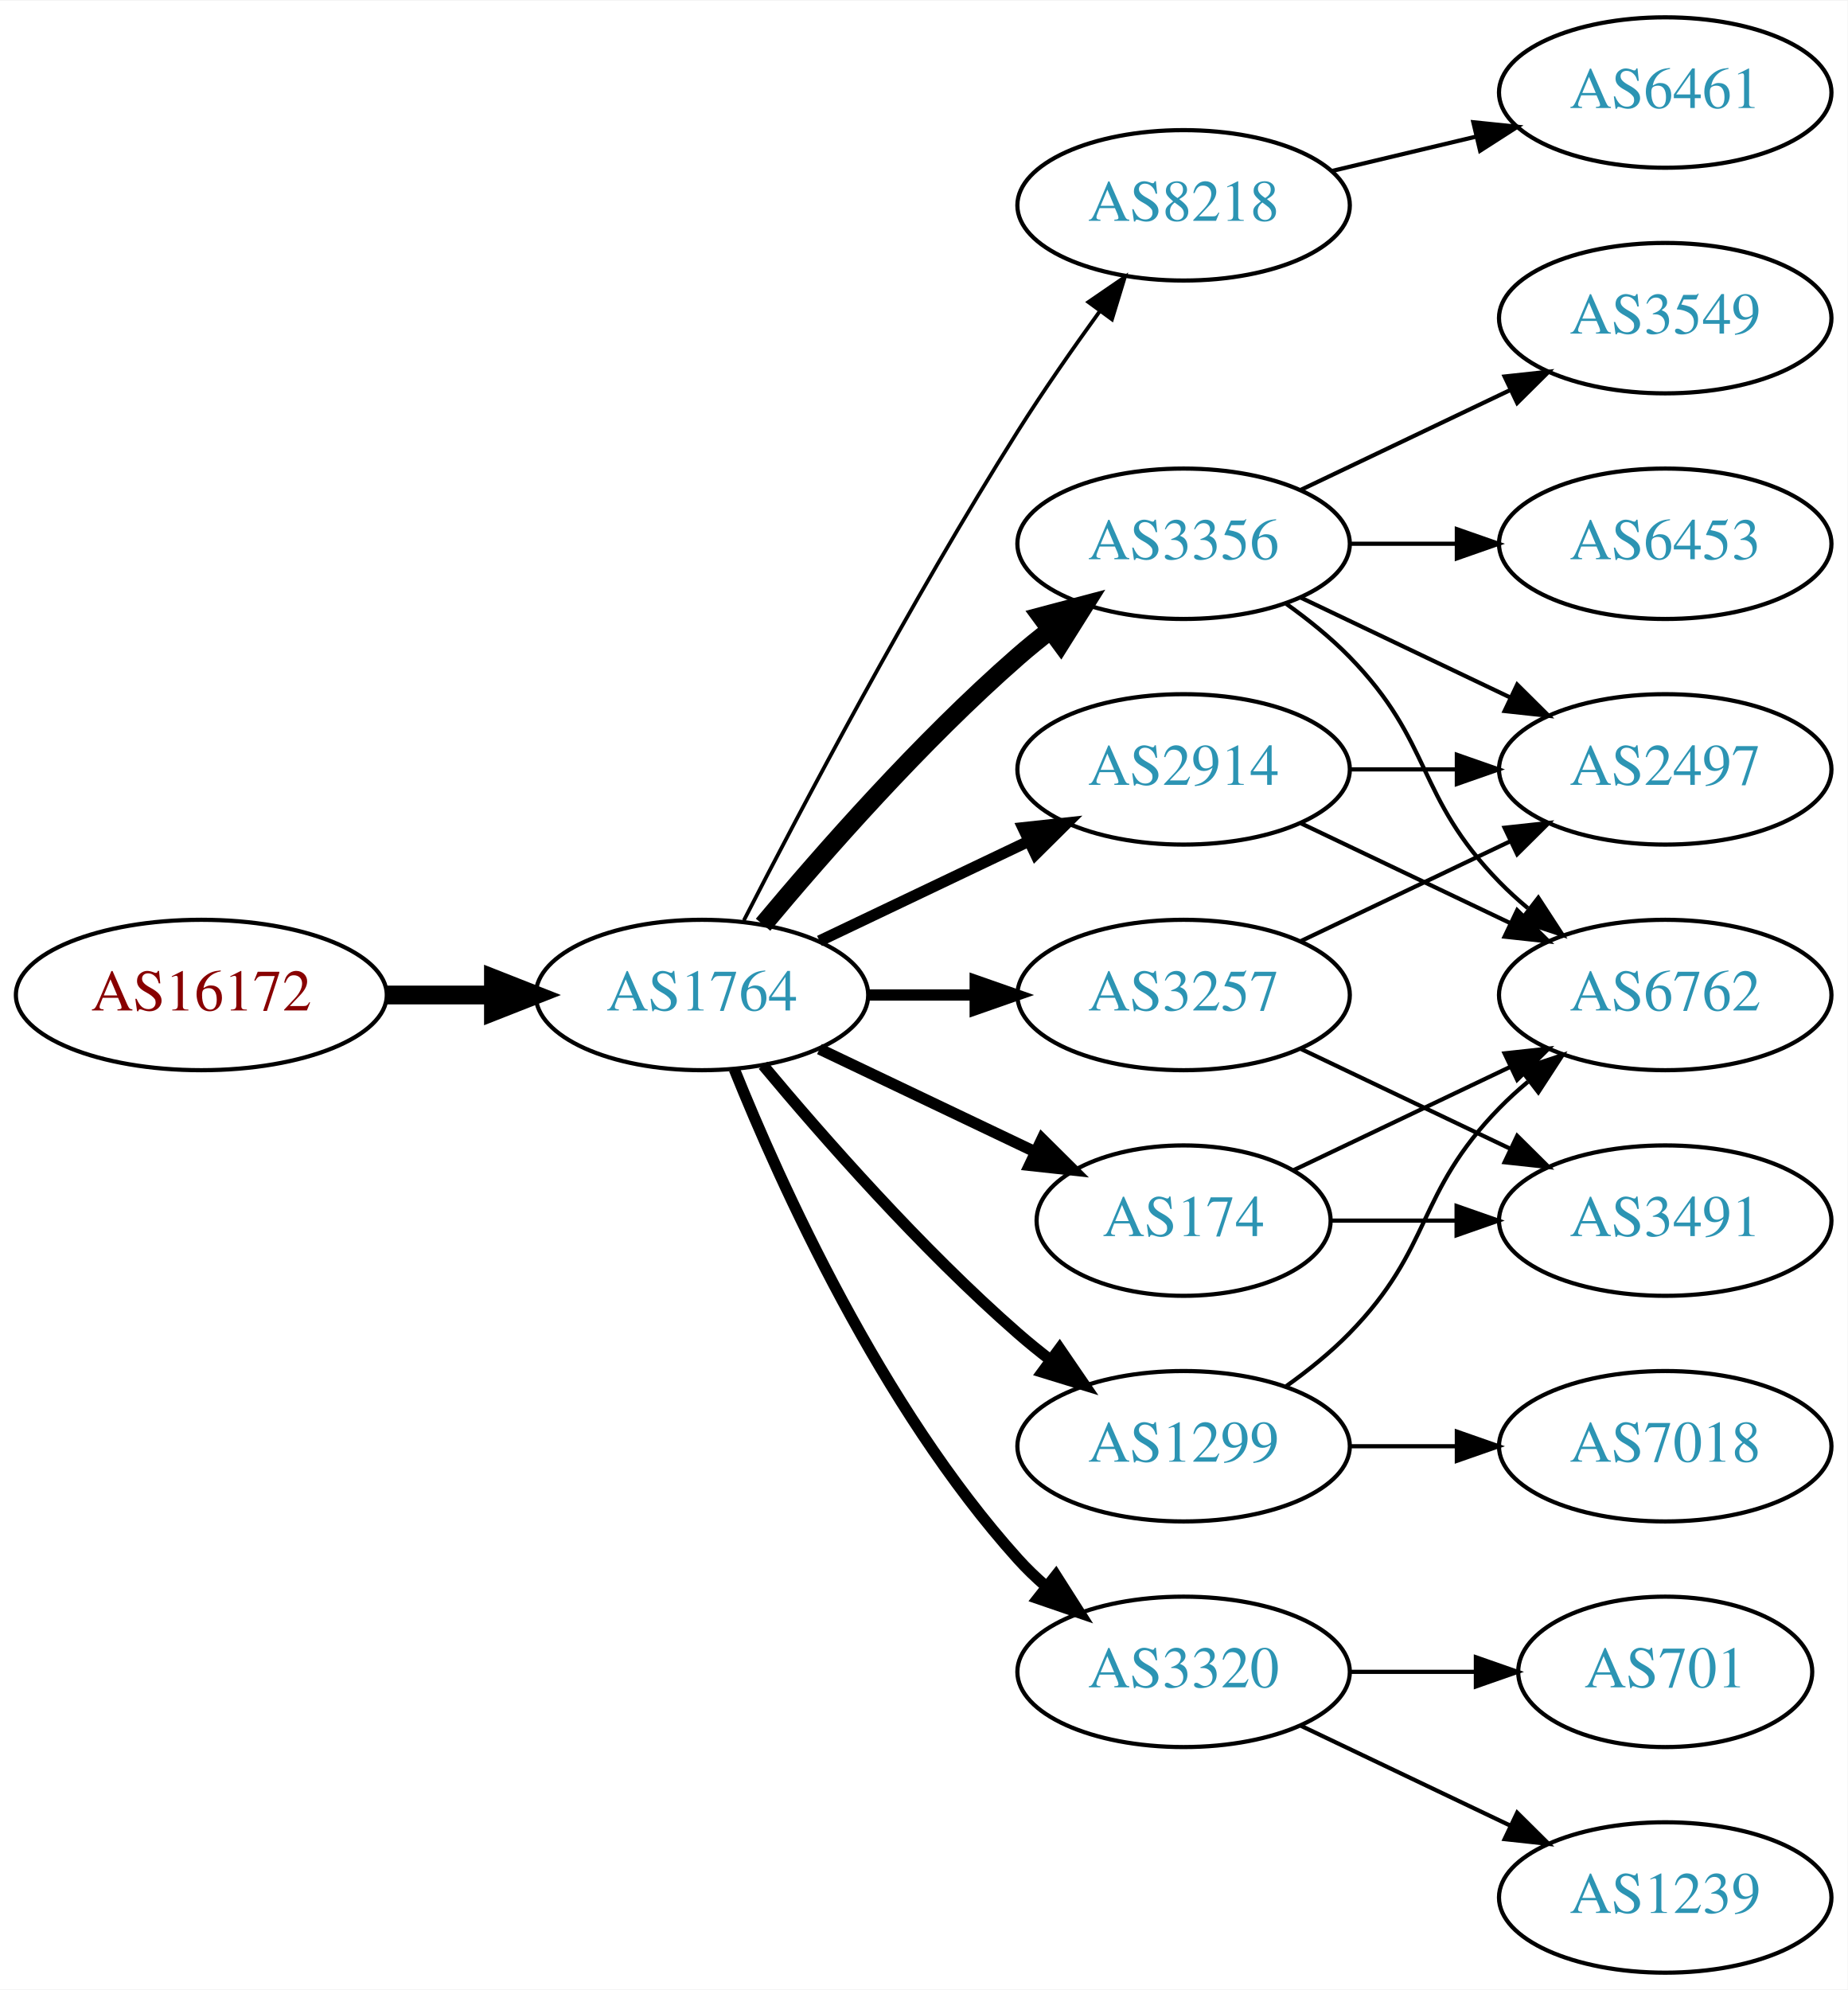
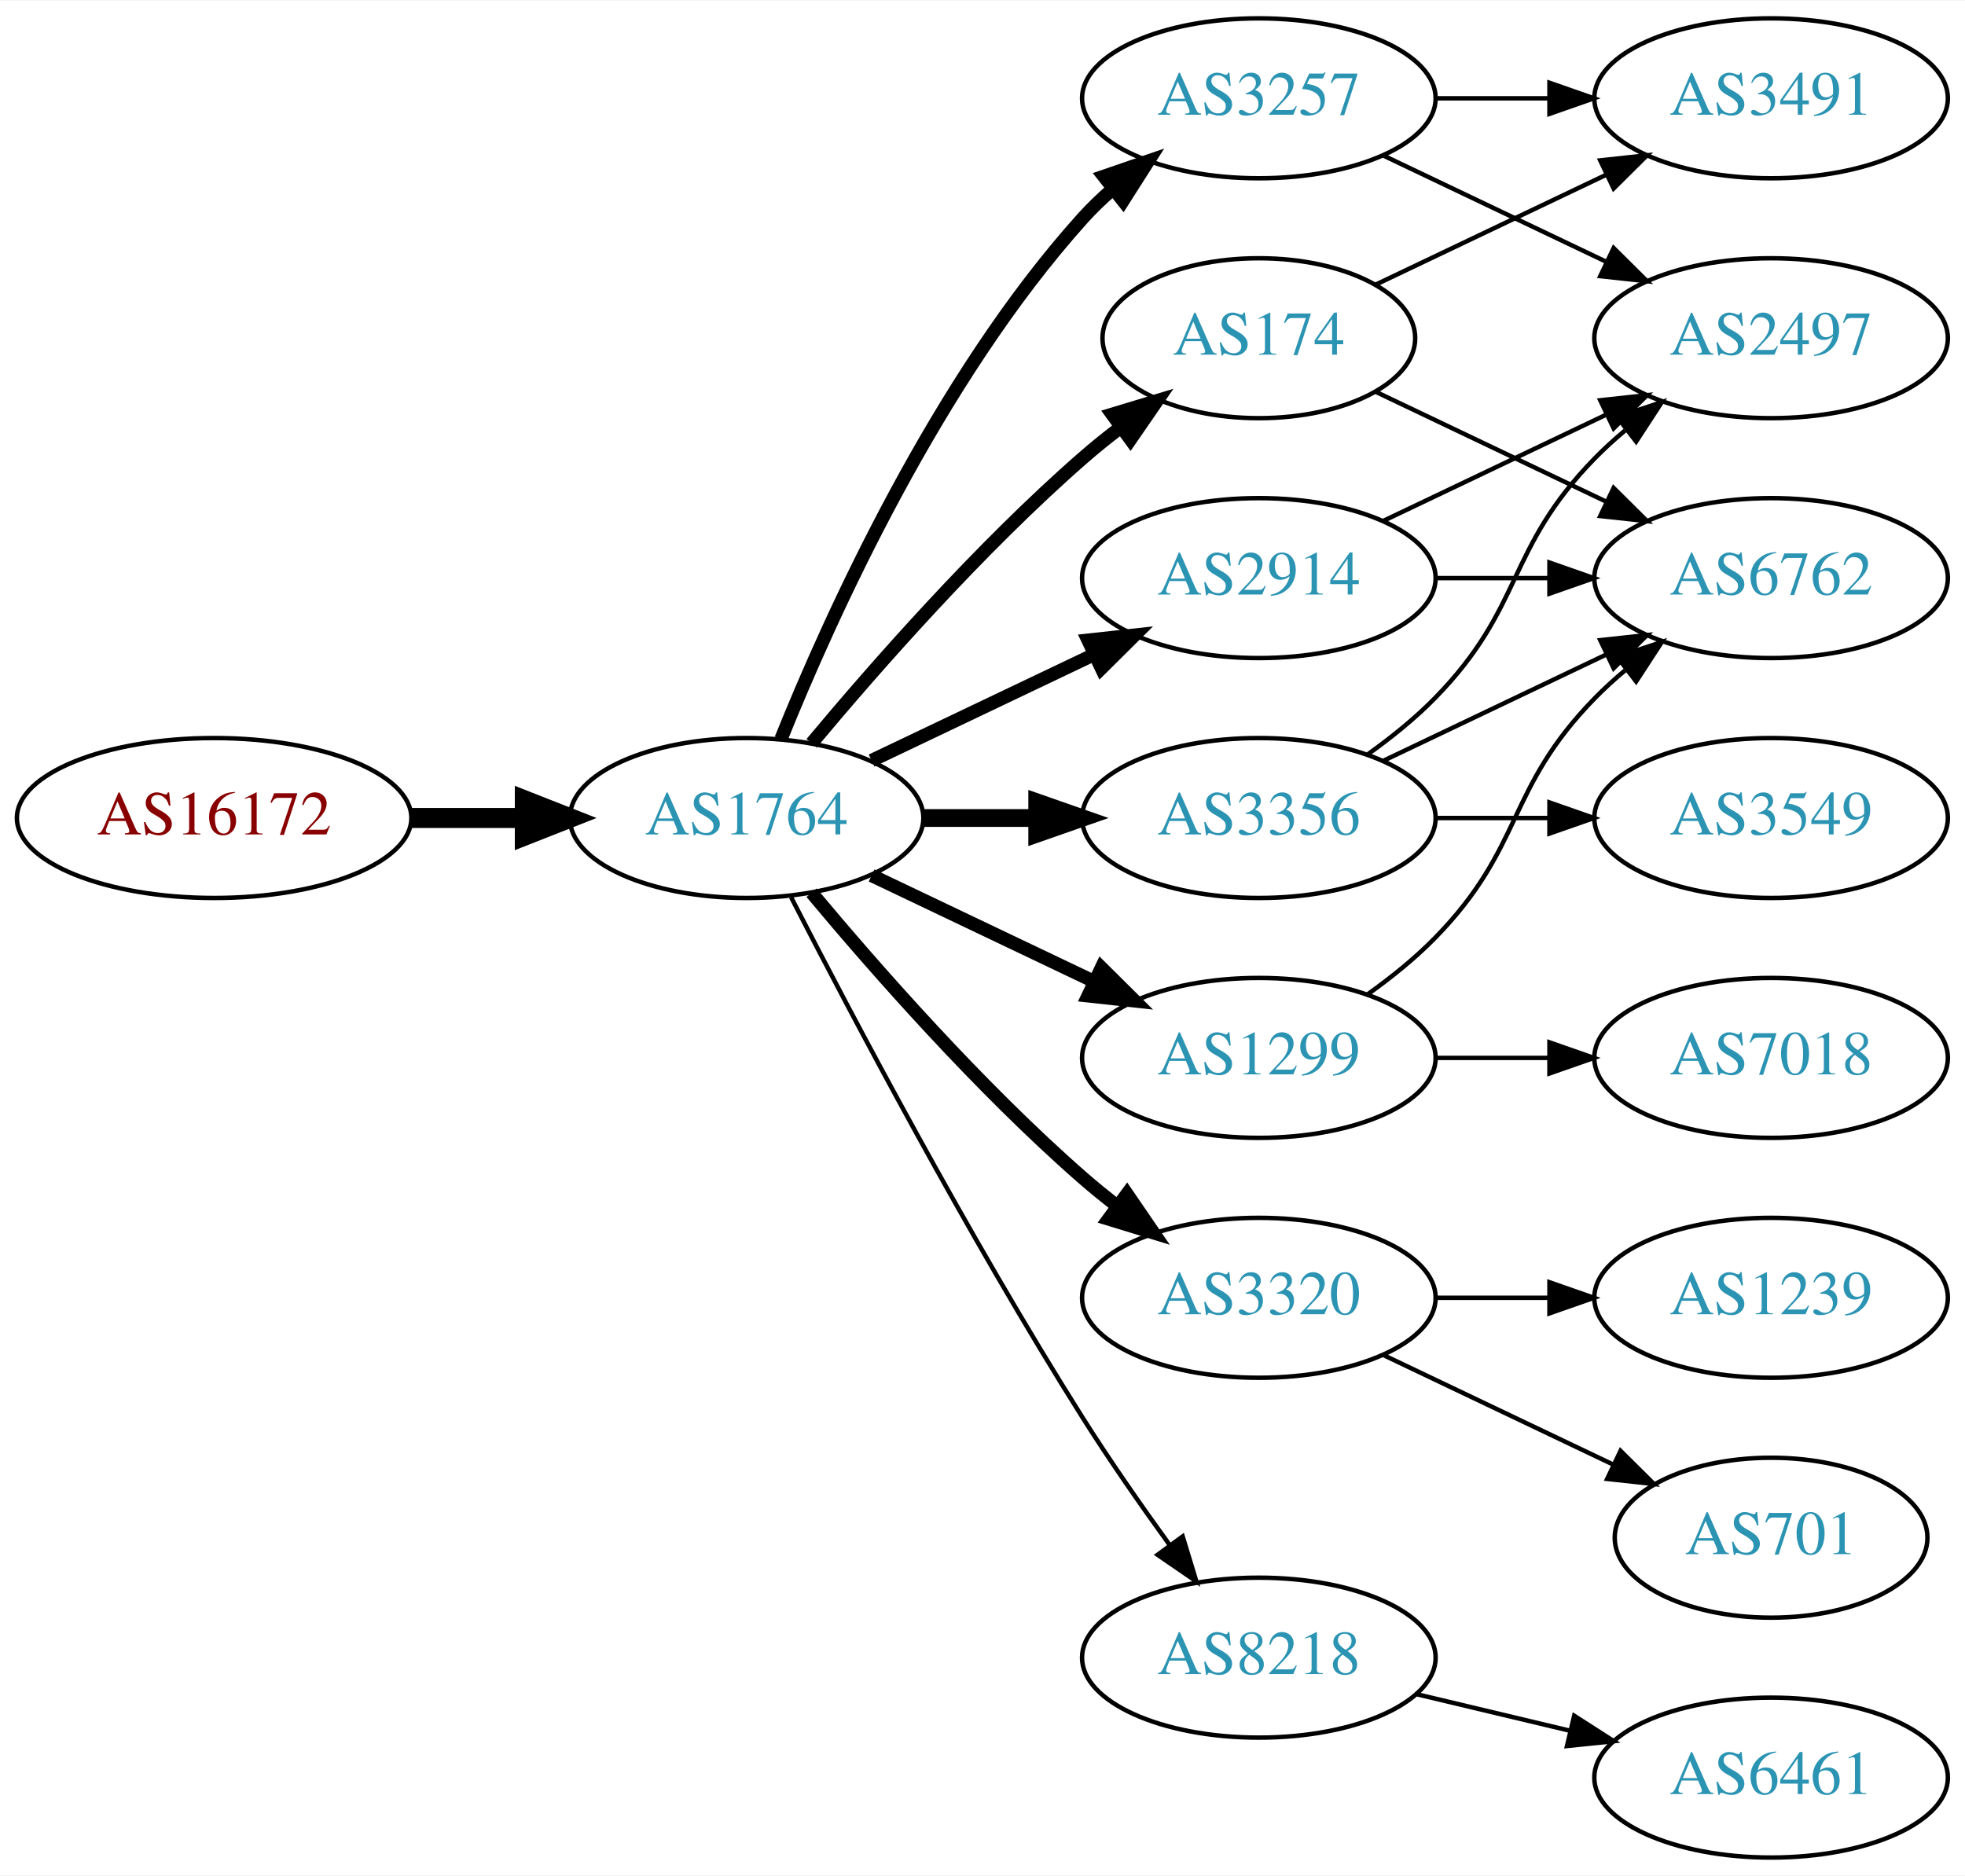
- <svg xmlns="http://www.w3.org/2000/svg" xmlns:xlink="http://www.w3.org/1999/xlink" width="442pt" height="476pt" viewBox="0.00 0.00 442.27 476.00">
-   <g id="graph0" class="graph" transform="scale(1 1) rotate(0) translate(4 472)">
-     <polygon fill="white" stroke="none" points="-4,4 -4,-472 438.271,-472 438.271,4 -4,4" />
+ <svg xmlns="http://www.w3.org/2000/svg" xmlns:xlink="http://www.w3.org/1999/xlink" width="442pt" height="422pt" viewBox="0.00 0.00 442.27 422.00">
+   <g id="graph0" class="graph" transform="scale(1 1) rotate(0) translate(4 418)">
+     <polygon fill="white" stroke="none" points="-4,4 -4,-418 438.271,-418 438.271,4 -4,4" />
    <g id="node1" class="node">
      <g id="a_node1">
        <a xlink:href="/asn/16172" xlink:title="AS16172 ~ JET-ERP Betriebsgesellschaft mbH [AT]">
          <ellipse fill="#ffffff" stroke="black" cx="44.196" cy="-234" rx="44.393" ry="18" />
          <text text-anchor="middle" x="44.196" y="-230.3" font-family="Times,serif" font-size="14.00" fill="#880000">AS16172</text>
        </a>
      </g>
    </g>
    <g id="node2" class="node">
      <g id="a_node2">
        <a xlink:href="/asn/1764" xlink:title="AS1764 ~ NEXTLAYER-AS [AT]">
          <ellipse fill="#ffffff" stroke="black" cx="164.039" cy="-234" rx="39.794" ry="18" />
          <text text-anchor="middle" x="164.039" y="-230.3" font-family="Times,serif" font-size="14.00" fill="#2c94b3">AS1764</text>
        </a>
      </g>
    </g>
    <g id="edge1" class="edge">
      <path fill="none" stroke="black" stroke-width="4.5" d="M88.407,-234C96.72,-234 105.482,-234 113.965,-234" />
      <polygon fill="black" stroke="black" stroke-width="4.5" points="114.123,-237.938 124.123,-234 114.123,-230.063 114.123,-237.938" />
    </g>
    <g id="node3" class="node">
      <g id="a_node3">
-         <a xlink:href="/asn/8218" xlink:title="AS8218 ~ legacy Neotelecoms [FR]">
-           <ellipse fill="#ffffff" stroke="black" cx="279.332" cy="-423" rx="39.794" ry="18" />
-           <text text-anchor="middle" x="279.332" y="-419.3" font-family="Times,serif" font-size="14.00" fill="#2c94b3">AS8218</text>
+         <a xlink:href="/asn/3257" xlink:title="AS3257 ~ GTT [DE]">
+           <ellipse fill="#ffffff" stroke="black" cx="279.332" cy="-396" rx="39.794" ry="18" />
+           <text text-anchor="middle" x="279.332" y="-392.3" font-family="Times,serif" font-size="14.00" fill="#2c94b3">AS3257</text>
        </a>
      </g>
    </g>
    <g id="edge2" class="edge">
-       <path fill="none" stroke="black" stroke-width="0.9" d="M174.065,-251.852C187.501,-278.055 213.95,-328.237 239.685,-369 245.748,-378.604 252.868,-388.813 259.333,-397.739" />
-       <polygon fill="black" stroke="black" stroke-width="0.9" points="256.54,-399.848 265.276,-405.843 262.185,-395.709 256.54,-399.848" />
+       <path fill="none" stroke="black" stroke-width="3" d="M171.786,-251.787C182.837,-279.243 206.891,-332.578 239.685,-369 241.688,-371.224 243.906,-373.363 246.239,-375.397" />
+       <polygon fill="black" stroke="black" stroke-width="3" points="244.437,-378.433 254.458,-381.873 248.769,-372.935 244.437,-378.433" />
    </g>
    <g id="node4" class="node">
      <g id="a_node4">
-         <a xlink:href="/asn/174" xlink:title="AS174 ~ Cogent Communications [US]">
-           <ellipse fill="#ffffff" stroke="black" cx="279.332" cy="-180" rx="35.194" ry="18" />
-           <text text-anchor="middle" x="279.332" y="-176.3" font-family="Times,serif" font-size="14.00" fill="#2c94b3">AS174</text>
-         </a>
-       </g>
-     </g>
-     <g id="edge3" class="edge">
-       <path fill="none" stroke="black" stroke-width="2.7" d="M192.175,-221.066C207.607,-213.71 227.092,-204.423 243.628,-196.541" />
-       <polygon fill="black" stroke="black" stroke-width="2.7" points="245.448,-199.551 252.969,-192.089 242.436,-193.232 245.448,-199.551" />
-     </g>
-     <g id="node5" class="node">
-       <g id="a_node5">
-         <a xlink:href="/asn/3257" xlink:title="AS3257 ~ GTT [DE]">
-           <ellipse fill="#ffffff" stroke="black" cx="279.332" cy="-234" rx="39.794" ry="18" />
-           <text text-anchor="middle" x="279.332" y="-230.3" font-family="Times,serif" font-size="14.00" fill="#2c94b3">AS3257</text>
-         </a>
-       </g>
-     </g>
-     <g id="edge4" class="edge">
-       <path fill="none" stroke="black" stroke-width="2.7" d="M203.711,-234C211.914,-234 220.678,-234 229.21,-234" />
-       <polygon fill="black" stroke="black" stroke-width="2.7" points="229.449,-237.5 239.449,-234 229.449,-230.5 229.449,-237.5" />
-     </g>
-     <g id="node6" class="node">
-       <g id="a_node6">
-         <a xlink:href="/asn/3356" xlink:title="AS3356 ~ Level 3 Parent, LLC [US]">
-           <ellipse fill="#ffffff" stroke="black" cx="279.332" cy="-342" rx="39.794" ry="18" />
-           <text text-anchor="middle" x="279.332" y="-338.3" font-family="Times,serif" font-size="14.00" fill="#2c94b3">AS3356</text>
-         </a>
-       </g>
-     </g>
-     <g id="edge5" class="edge">
-       <path fill="none" stroke="black" stroke-width="4.5" d="M178.669,-250.817C192.951,-267.929 216.498,-294.745 239.685,-315 242.151,-317.154 244.789,-319.294 247.487,-321.372" />
-       <polygon fill="black" stroke="black" stroke-width="4.5" points="245.252,-324.616 255.641,-327.37 249.919,-318.273 245.252,-324.616" />
-     </g>
-     <g id="node7" class="node">
-       <g id="a_node7">
-         <a xlink:href="/asn/1299" xlink:title="AS1299 ~ Telia Carrier [EU]">
-           <ellipse fill="#ffffff" stroke="black" cx="279.332" cy="-126" rx="39.794" ry="18" />
-           <text text-anchor="middle" x="279.332" y="-122.3" font-family="Times,serif" font-size="14.00" fill="#2c94b3">AS1299</text>
-         </a>
-       </g>
-     </g>
-     <g id="edge6" class="edge">
-       <path fill="none" stroke="black" stroke-width="2.7" d="M178.669,-217.183C192.951,-200.071 216.498,-173.255 239.685,-153 242.151,-150.846 244.789,-148.706 247.487,-146.628" />
-       <polygon fill="black" stroke="black" stroke-width="2.7" points="249.66,-149.375 255.641,-140.63 245.512,-143.736 249.66,-149.375" />
-     </g>
-     <g id="node8" class="node">
-       <g id="a_node8">
-         <a xlink:href="/asn/3320" xlink:title="AS3320 ~ DTAG [DE]">
-           <ellipse fill="#ffffff" stroke="black" cx="279.332" cy="-72" rx="39.794" ry="18" />
-           <text text-anchor="middle" x="279.332" y="-68.3" font-family="Times,serif" font-size="14.00" fill="#2c94b3">AS3320</text>
-         </a>
-       </g>
-     </g>
-     <g id="edge7" class="edge">
-       <path fill="none" stroke="black" stroke-width="2.7" d="M171.786,-216.213C182.837,-188.757 206.891,-135.422 239.685,-99 241.688,-96.776 243.906,-94.637 246.239,-92.603" />
-       <polygon fill="black" stroke="black" stroke-width="2.7" points="248.769,-95.065 254.458,-86.127 244.437,-89.567 248.769,-95.065" />
-     </g>
-     <g id="node9" class="node">
-       <g id="a_node9">
        <a xlink:href="/asn/2914" xlink:title="AS2914 ~ NTT America, Inc. [US]">
          <ellipse fill="#ffffff" stroke="black" cx="279.332" cy="-288" rx="39.794" ry="18" />
          <text text-anchor="middle" x="279.332" y="-284.3" font-family="Times,serif" font-size="14.00" fill="#2c94b3">AS2914</text>
        </a>
      </g>
    </g>
+     <g id="edge3" class="edge">
+       <path fill="none" stroke="black" stroke-width="3" d="M192.175,-246.934C207.169,-254.081 225.99,-263.052 242.213,-270.785" />
+       <polygon fill="black" stroke="black" stroke-width="3" points="240.884,-274.028 251.417,-275.171 243.895,-267.709 240.884,-274.028" />
+     </g>
+     <g id="node5" class="node">
+       <g id="a_node5">
+         <a xlink:href="/asn/3356" xlink:title="AS3356 ~ Level 3 Parent, LLC [US]">
+           <ellipse fill="#ffffff" stroke="black" cx="279.332" cy="-234" rx="39.794" ry="18" />
+           <text text-anchor="middle" x="279.332" y="-230.3" font-family="Times,serif" font-size="14.00" fill="#2c94b3">AS3356</text>
+         </a>
+       </g>
+     </g>
+     <g id="edge4" class="edge">
+       <path fill="none" stroke="black" stroke-width="4" d="M203.711,-234C211.914,-234 220.678,-234 229.21,-234" />
+       <polygon fill="black" stroke="black" stroke-width="4" points="229.449,-237.5 239.449,-234 229.449,-230.5 229.449,-237.5" />
+     </g>
+     <g id="node6" class="node">
+       <g id="a_node6">
+         <a xlink:href="/asn/1299" xlink:title="AS1299 ~ Telia Carrier [EU]">
+           <ellipse fill="#ffffff" stroke="black" cx="279.332" cy="-180" rx="39.794" ry="18" />
+           <text text-anchor="middle" x="279.332" y="-176.3" font-family="Times,serif" font-size="14.00" fill="#2c94b3">AS1299</text>
+         </a>
+       </g>
+     </g>
+     <g id="edge5" class="edge">
+       <path fill="none" stroke="black" stroke-width="3" d="M192.175,-221.066C207.169,-213.919 225.99,-204.948 242.213,-197.215" />
+       <polygon fill="black" stroke="black" stroke-width="3" points="243.895,-200.291 251.417,-192.829 240.884,-193.972 243.895,-200.291" />
+     </g>
+     <g id="node7" class="node">
+       <g id="a_node7">
+         <a xlink:href="/asn/3320" xlink:title="AS3320 ~ DTAG [DE]">
+           <ellipse fill="#ffffff" stroke="black" cx="279.332" cy="-126" rx="39.794" ry="18" />
+           <text text-anchor="middle" x="279.332" y="-122.3" font-family="Times,serif" font-size="14.00" fill="#2c94b3">AS3320</text>
+         </a>
+       </g>
+     </g>
+     <g id="edge6" class="edge">
+       <path fill="none" stroke="black" stroke-width="3" d="M178.669,-217.183C192.951,-200.071 216.498,-173.255 239.685,-153 242.151,-150.846 244.789,-148.706 247.487,-146.628" />
+       <polygon fill="black" stroke="black" stroke-width="3" points="249.66,-149.375 255.641,-140.63 245.512,-143.736 249.66,-149.375" />
+     </g>
+     <g id="node8" class="node">
+       <g id="a_node8">
+         <a xlink:href="/asn/8218" xlink:title="AS8218 ~ legacy Neotelecoms [FR]">
+           <ellipse fill="#ffffff" stroke="black" cx="279.332" cy="-45" rx="39.794" ry="18" />
+           <text text-anchor="middle" x="279.332" y="-41.3" font-family="Times,serif" font-size="14.00" fill="#2c94b3">AS8218</text>
+         </a>
+       </g>
+     </g>
+     <g id="edge7" class="edge">
+       <path fill="none" stroke="black" d="M174.065,-216.148C187.501,-189.945 213.95,-139.763 239.685,-99 245.748,-89.396 252.868,-79.187 259.333,-70.261" />
+       <polygon fill="black" stroke="black" points="262.185,-72.291 265.276,-62.157 256.54,-68.152 262.185,-72.291" />
+     </g>
+     <g id="node9" class="node">
+       <g id="a_node9">
+         <a xlink:href="/asn/174" xlink:title="AS174 ~ Cogent Communications [US]">
+           <ellipse fill="#ffffff" stroke="black" cx="279.332" cy="-342" rx="35.194" ry="18" />
+           <text text-anchor="middle" x="279.332" y="-338.3" font-family="Times,serif" font-size="14.00" fill="#2c94b3">AS174</text>
+         </a>
+       </g>
+     </g>
    <g id="edge8" class="edge">
-       <path fill="none" stroke="black" stroke-width="2.7" d="M192.175,-246.934C207.169,-254.081 225.99,-263.052 242.213,-270.785" />
-       <polygon fill="black" stroke="black" stroke-width="2.7" points="240.884,-274.028 251.417,-275.171 243.895,-267.709 240.884,-274.028" />
-     </g>
-     <g id="node10" class="node">
-       <g id="a_node10">
-         <a xlink:href="/asn/6461" xlink:title="AS6461 ~ Zayo Bandwidth [US]">
-           <ellipse fill="#ffffff" stroke="black" cx="394.625" cy="-450" rx="39.794" ry="18" />
-           <text text-anchor="middle" x="394.625" y="-446.3" font-family="Times,serif" font-size="14.00" fill="#2c94b3">AS6461</text>
-         </a>
-       </g>
-     </g>
-     <g id="edge9" class="edge">
-       <path fill="none" stroke="black" d="M314.939,-431.248C325.81,-433.838 337.964,-436.735 349.407,-439.462" />
-       <polygon fill="black" stroke="black" points="348.69,-442.889 359.229,-441.803 350.313,-436.08 348.69,-442.889" />
+       <path fill="none" stroke="black" stroke-width="3" d="M178.669,-250.817C192.951,-267.929 216.498,-294.745 239.685,-315 242.355,-317.332 245.228,-319.648 248.158,-321.886" />
+       <polygon fill="black" stroke="black" stroke-width="3" points="246.309,-324.87 256.449,-327.939 250.436,-319.216 246.309,-324.87" />
    </g>
    <g id="node11" class="node">
      <g id="a_node11">
-         <a xlink:href="/asn/6762" xlink:title="AS6762 ~ TELECOM ITALIA SPARKLE S.p.A. [IT]">
-           <ellipse fill="#ffffff" stroke="black" cx="394.625" cy="-234" rx="39.794" ry="18" />
-           <text text-anchor="middle" x="394.625" y="-230.3" font-family="Times,serif" font-size="14.00" fill="#2c94b3">AS6762</text>
-         </a>
-       </g>
-     </g>
-     <g id="edge10" class="edge">
-       <path fill="none" stroke="black" d="M305.757,-192.119C321.059,-199.413 340.783,-208.814 357.665,-216.86" />
-       <polygon fill="black" stroke="black" points="356.172,-220.026 366.705,-221.169 359.184,-213.707 356.172,-220.026" />
+         <a xlink:href="/asn/2497" xlink:title="AS2497 ~ Internet Initiative Japan Inc. [JP]">
+           <ellipse fill="#ffffff" stroke="black" cx="394.625" cy="-342" rx="39.794" ry="18" />
+           <text text-anchor="middle" x="394.625" y="-338.3" font-family="Times,serif" font-size="14.00" fill="#2c94b3">AS2497</text>
+         </a>
+       </g>
+     </g>
+     <g id="edge11" class="edge">
+       <path fill="none" stroke="black" d="M307.468,-383.066C322.462,-375.919 341.283,-366.948 357.506,-359.215" />
+       <polygon fill="black" stroke="black" points="359.188,-362.291 366.71,-354.829 356.177,-355.972 359.188,-362.291" />
    </g>
    <g id="node12" class="node">
      <g id="a_node12">
        <a xlink:href="/asn/3491" xlink:title="AS3491 ~ PCCW Global, Inc. [US]">
-           <ellipse fill="#ffffff" stroke="black" cx="394.625" cy="-180" rx="39.794" ry="18" />
-           <text text-anchor="middle" x="394.625" y="-176.3" font-family="Times,serif" font-size="14.00" fill="#2c94b3">AS3491</text>
-         </a>
-       </g>
-     </g>
-     <g id="edge11" class="edge">
-       <path fill="none" stroke="black" d="M314.631,-180C324.008,-180 334.358,-180 344.393,-180" />
-       <polygon fill="black" stroke="black" points="344.681,-183.5 354.681,-180 344.681,-176.5 344.681,-183.5" />
-     </g>
-     <g id="edge13" class="edge">
-       <path fill="none" stroke="black" d="M307.468,-221.066C322.462,-213.919 341.283,-204.948 357.506,-197.215" />
-       <polygon fill="black" stroke="black" points="359.188,-200.291 366.71,-192.829 356.177,-193.972 359.188,-200.291" />
+           <ellipse fill="#ffffff" stroke="black" cx="394.625" cy="-396" rx="39.794" ry="18" />
+           <text text-anchor="middle" x="394.625" y="-392.3" font-family="Times,serif" font-size="14.00" fill="#2c94b3">AS3491</text>
+         </a>
+       </g>
+     </g>
+     <g id="edge12" class="edge">
+       <path fill="none" stroke="black" d="M319.004,-396C327.207,-396 335.971,-396 344.503,-396" />
+       <polygon fill="black" stroke="black" points="344.742,-399.5 354.742,-396 344.742,-392.5 344.742,-399.5" />
+     </g>
+     <g id="node10" class="node">
+       <g id="a_node10">
+         <a xlink:href="/asn/6762" xlink:title="AS6762 ~ TELECOM ITALIA SPARKLE S.p.A. [IT]">
+           <ellipse fill="#ffffff" stroke="black" cx="394.625" cy="-288" rx="39.794" ry="18" />
+           <text text-anchor="middle" x="394.625" y="-284.3" font-family="Times,serif" font-size="14.00" fill="#2c94b3">AS6762</text>
+         </a>
+       </g>
+     </g>
+     <g id="edge9" class="edge">
+       <path fill="none" stroke="black" d="M319.004,-288C327.207,-288 335.971,-288 344.503,-288" />
+       <polygon fill="black" stroke="black" points="344.742,-291.5 354.742,-288 344.742,-284.5 344.742,-291.5" />
+     </g>
+     <g id="edge10" class="edge">
+       <path fill="none" stroke="black" d="M307.468,-300.934C322.462,-308.081 341.283,-317.052 357.506,-324.785" />
+       <polygon fill="black" stroke="black" points="356.177,-328.028 366.71,-329.171 359.188,-321.709 356.177,-328.028" />
+     </g>
+     <g id="edge16" class="edge">
+       <path fill="none" stroke="black" d="M307.468,-246.934C322.462,-254.081 341.283,-263.052 357.506,-270.785" />
+       <polygon fill="black" stroke="black" points="356.177,-274.028 366.71,-275.171 359.188,-267.709 356.177,-274.028" />
+     </g>
+     <g id="edge17" class="edge">
+       <path fill="none" stroke="black" d="M303.926,-248.389C309.182,-252.148 314.513,-256.437 318.978,-261 339.151,-281.617 334.806,-294.383 354.978,-315 357.071,-317.139 359.354,-319.218 361.731,-321.21" />
+       <polygon fill="black" stroke="black" points="359.974,-324.275 370.031,-327.611 364.249,-318.732 359.974,-324.275" />
+     </g>
+     <g id="node14" class="node">
+       <g id="a_node14">
+         <a xlink:href="/asn/3549" xlink:title="AS3549 ~ Level 3 Parent, LLC [US]">
+           <ellipse fill="#ffffff" stroke="black" cx="394.625" cy="-234" rx="39.794" ry="18" />
+           <text text-anchor="middle" x="394.625" y="-230.3" font-family="Times,serif" font-size="14.00" fill="#2c94b3">AS3549</text>
+         </a>
+       </g>
+     </g>
+     <g id="edge15" class="edge">
+       <path fill="none" stroke="black" d="M319.004,-234C327.207,-234 335.971,-234 344.503,-234" />
+       <polygon fill="black" stroke="black" points="344.742,-237.5 354.742,-234 344.742,-230.5 344.742,-237.5" />
+     </g>
+     <g id="edge14" class="edge">
+       <path fill="none" stroke="black" d="M303.926,-194.389C309.182,-198.148 314.513,-202.437 318.978,-207 339.151,-227.617 334.806,-240.383 354.978,-261 357.071,-263.139 359.354,-265.218 361.731,-267.21" />
+       <polygon fill="black" stroke="black" points="359.974,-270.275 370.031,-273.611 364.249,-264.732 359.974,-270.275" />
    </g>
    <g id="node13" class="node">
      <g id="a_node13">
-         <a xlink:href="/asn/2497" xlink:title="AS2497 ~ Internet Initiative Japan Inc. [JP]">
-           <ellipse fill="#ffffff" stroke="black" cx="394.625" cy="-288" rx="39.794" ry="18" />
-           <text text-anchor="middle" x="394.625" y="-284.3" font-family="Times,serif" font-size="14.00" fill="#2c94b3">AS2497</text>
-         </a>
-       </g>
-     </g>
-     <g id="edge12" class="edge">
-       <path fill="none" stroke="black" d="M307.468,-246.934C322.462,-254.081 341.283,-263.052 357.506,-270.785" />
-       <polygon fill="black" stroke="black" points="356.177,-274.028 366.71,-275.171 359.188,-267.709 356.177,-274.028" />
-     </g>
-     <g id="edge18" class="edge">
-       <path fill="none" stroke="black" d="M303.926,-327.611C309.182,-323.852 314.513,-319.563 318.978,-315 339.151,-294.383 334.806,-281.617 354.978,-261 357.071,-258.861 359.354,-256.782 361.731,-254.79" />
-       <polygon fill="black" stroke="black" points="364.249,-257.268 370.031,-248.389 359.974,-251.725 364.249,-257.268" />
-     </g>
-     <g id="edge16" class="edge">
-       <path fill="none" stroke="black" d="M307.468,-329.066C322.462,-321.919 341.283,-312.948 357.506,-305.215" />
-       <polygon fill="black" stroke="black" points="359.188,-308.291 366.71,-300.829 356.177,-301.972 359.188,-308.291" />
-     </g>
-     <g id="node15" class="node">
-       <g id="a_node15">
-         <a xlink:href="/asn/3549" xlink:title="AS3549 ~ Level 3 Parent, LLC [US]">
-           <ellipse fill="#ffffff" stroke="black" cx="394.625" cy="-396" rx="39.794" ry="18" />
-           <text text-anchor="middle" x="394.625" y="-392.3" font-family="Times,serif" font-size="14.00" fill="#2c94b3">AS3549</text>
-         </a>
-       </g>
-     </g>
-     <g id="edge17" class="edge">
-       <path fill="none" stroke="black" d="M307.468,-354.934C322.462,-362.081 341.283,-371.052 357.506,-378.785" />
-       <polygon fill="black" stroke="black" points="356.177,-382.028 366.71,-383.171 359.188,-375.709 356.177,-382.028" />
+         <a xlink:href="/asn/7018" xlink:title="AS7018 ~ AT&amp;T Services, Inc. [US]">
+           <ellipse fill="#ffffff" stroke="black" cx="394.625" cy="-180" rx="39.794" ry="18" />
+           <text text-anchor="middle" x="394.625" y="-176.3" font-family="Times,serif" font-size="14.00" fill="#2c94b3">AS7018</text>
+         </a>
+       </g>
+     </g>
+     <g id="edge13" class="edge">
+       <path fill="none" stroke="black" d="M319.004,-180C327.207,-180 335.971,-180 344.503,-180" />
+       <polygon fill="black" stroke="black" points="344.742,-183.5 354.742,-180 344.742,-176.5 344.742,-183.5" />
    </g>
    <g id="node16" class="node">
      <g id="a_node16">
-         <a xlink:href="/asn/6453" xlink:title="AS6453 ~ TATA COMMUNICATIONS (AMERICA) INC [US]">
-           <ellipse fill="#ffffff" stroke="black" cx="394.625" cy="-342" rx="39.794" ry="18" />
-           <text text-anchor="middle" x="394.625" y="-338.3" font-family="Times,serif" font-size="14.00" fill="#2c94b3">AS6453</text>
+         <a xlink:href="/asn/1239" xlink:title="AS1239 ~ Sprint [US]">
+           <ellipse fill="#ffffff" stroke="black" cx="394.625" cy="-126" rx="39.794" ry="18" />
+           <text text-anchor="middle" x="394.625" y="-122.3" font-family="Times,serif" font-size="14.00" fill="#2c94b3">AS1239</text>
        </a>
      </g>
    </g>
    <g id="edge19" class="edge">
-       <path fill="none" stroke="black" d="M319.004,-342C327.207,-342 335.971,-342 344.503,-342" />
-       <polygon fill="black" stroke="black" points="344.742,-345.5 354.742,-342 344.742,-338.5 344.742,-345.5" />
-     </g>
-     <g id="edge15" class="edge">
-       <path fill="none" stroke="black" d="M303.926,-140.389C309.182,-144.148 314.513,-148.437 318.978,-153 339.151,-173.617 334.806,-186.383 354.978,-207 357.071,-209.139 359.354,-211.218 361.731,-213.21" />
-       <polygon fill="black" stroke="black" points="359.974,-216.275 370.031,-219.611 364.249,-210.732 359.974,-216.275" />
-     </g>
-     <g id="node14" class="node">
-       <g id="a_node14">
-         <a xlink:href="/asn/7018" xlink:title="AS7018 ~ AT&amp;T Services, Inc. [US]">
-           <ellipse fill="#ffffff" stroke="black" cx="394.625" cy="-126" rx="39.794" ry="18" />
-           <text text-anchor="middle" x="394.625" y="-122.3" font-family="Times,serif" font-size="14.00" fill="#2c94b3">AS7018</text>
-         </a>
-       </g>
-     </g>
-     <g id="edge14" class="edge">
      <path fill="none" stroke="black" d="M319.004,-126C327.207,-126 335.971,-126 344.503,-126" />
      <polygon fill="black" stroke="black" points="344.742,-129.5 354.742,-126 344.742,-122.5 344.742,-129.5" />
    </g>
    <g id="node17" class="node">
      <g id="a_node17">
-         <a xlink:href="/asn/1239" xlink:title="AS1239 ~ Sprint [US]">
-           <ellipse fill="#ffffff" stroke="black" cx="394.625" cy="-18" rx="39.794" ry="18" />
-           <text text-anchor="middle" x="394.625" y="-14.3" font-family="Times,serif" font-size="14.00" fill="#2c94b3">AS1239</text>
-         </a>
-       </g>
-     </g>
-     <g id="edge20" class="edge">
-       <path fill="none" stroke="black" d="M307.468,-59.066C322.462,-51.919 341.283,-42.948 357.506,-35.215" />
-       <polygon fill="black" stroke="black" points="359.188,-38.291 366.71,-30.829 356.177,-31.972 359.188,-38.291" />
-     </g>
-     <g id="node18" class="node">
-       <g id="a_node18">
        <a xlink:href="/asn/701" xlink:title="AS701 ~ UUNET [US]">
          <ellipse fill="#ffffff" stroke="black" cx="394.625" cy="-72" rx="35.194" ry="18" />
          <text text-anchor="middle" x="394.625" y="-68.3" font-family="Times,serif" font-size="14.00" fill="#2c94b3">AS701</text>
        </a>
      </g>
    </g>
+     <g id="edge20" class="edge">
+       <path fill="none" stroke="black" d="M307.468,-113.066C322.9,-105.71 342.385,-96.423 358.92,-88.541" />
+       <polygon fill="black" stroke="black" points="360.741,-91.551 368.262,-84.089 357.729,-85.232 360.741,-91.551" />
+     </g>
+     <g id="node15" class="node">
+       <g id="a_node15">
+         <a xlink:href="/asn/6461" xlink:title="AS6461 ~ Zayo Bandwidth [US]">
+           <ellipse fill="#ffffff" stroke="black" cx="394.625" cy="-18" rx="39.794" ry="18" />
+           <text text-anchor="middle" x="394.625" y="-14.3" font-family="Times,serif" font-size="14.00" fill="#2c94b3">AS6461</text>
+         </a>
+       </g>
+     </g>
+     <g id="edge18" class="edge">
+       <path fill="none" stroke="black" d="M314.939,-36.752C325.81,-34.162 337.964,-31.265 349.407,-28.538" />
+       <polygon fill="black" stroke="black" points="350.313,-31.92 359.229,-26.197 348.69,-25.111 350.313,-31.92" />
+     </g>
+     <g id="edge22" class="edge">
+       <path fill="none" stroke="black" d="M305.757,-329.881C321.059,-322.587 340.783,-313.186 357.665,-305.14" />
+       <polygon fill="black" stroke="black" points="359.184,-308.293 366.705,-300.831 356.172,-301.974 359.184,-308.293" />
+     </g>
    <g id="edge21" class="edge">
-       <path fill="none" stroke="black" d="M319.004,-72C328.709,-72 339.2,-72 349.163,-72" />
-       <polygon fill="black" stroke="black" points="349.299,-75.5 359.299,-72 349.299,-68.5 349.299,-75.5" />
-     </g>
-     <g id="edge22" class="edge">
-       <path fill="none" stroke="black" d="M307.468,-275.066C322.462,-267.919 341.283,-258.948 357.506,-251.215" />
-       <polygon fill="black" stroke="black" points="359.188,-254.291 366.71,-246.829 356.177,-247.972 359.188,-254.291" />
-     </g>
-     <g id="edge23" class="edge">
-       <path fill="none" stroke="black" d="M319.004,-288C327.207,-288 335.971,-288 344.503,-288" />
-       <polygon fill="black" stroke="black" points="344.742,-291.5 354.742,-288 344.742,-284.5 344.742,-291.5" />
+       <path fill="none" stroke="black" d="M305.757,-354.119C321.059,-361.413 340.783,-370.814 357.665,-378.86" />
+       <polygon fill="black" stroke="black" points="356.172,-382.026 366.705,-383.169 359.184,-375.707 356.172,-382.026" />
    </g>
  </g>
</svg>
